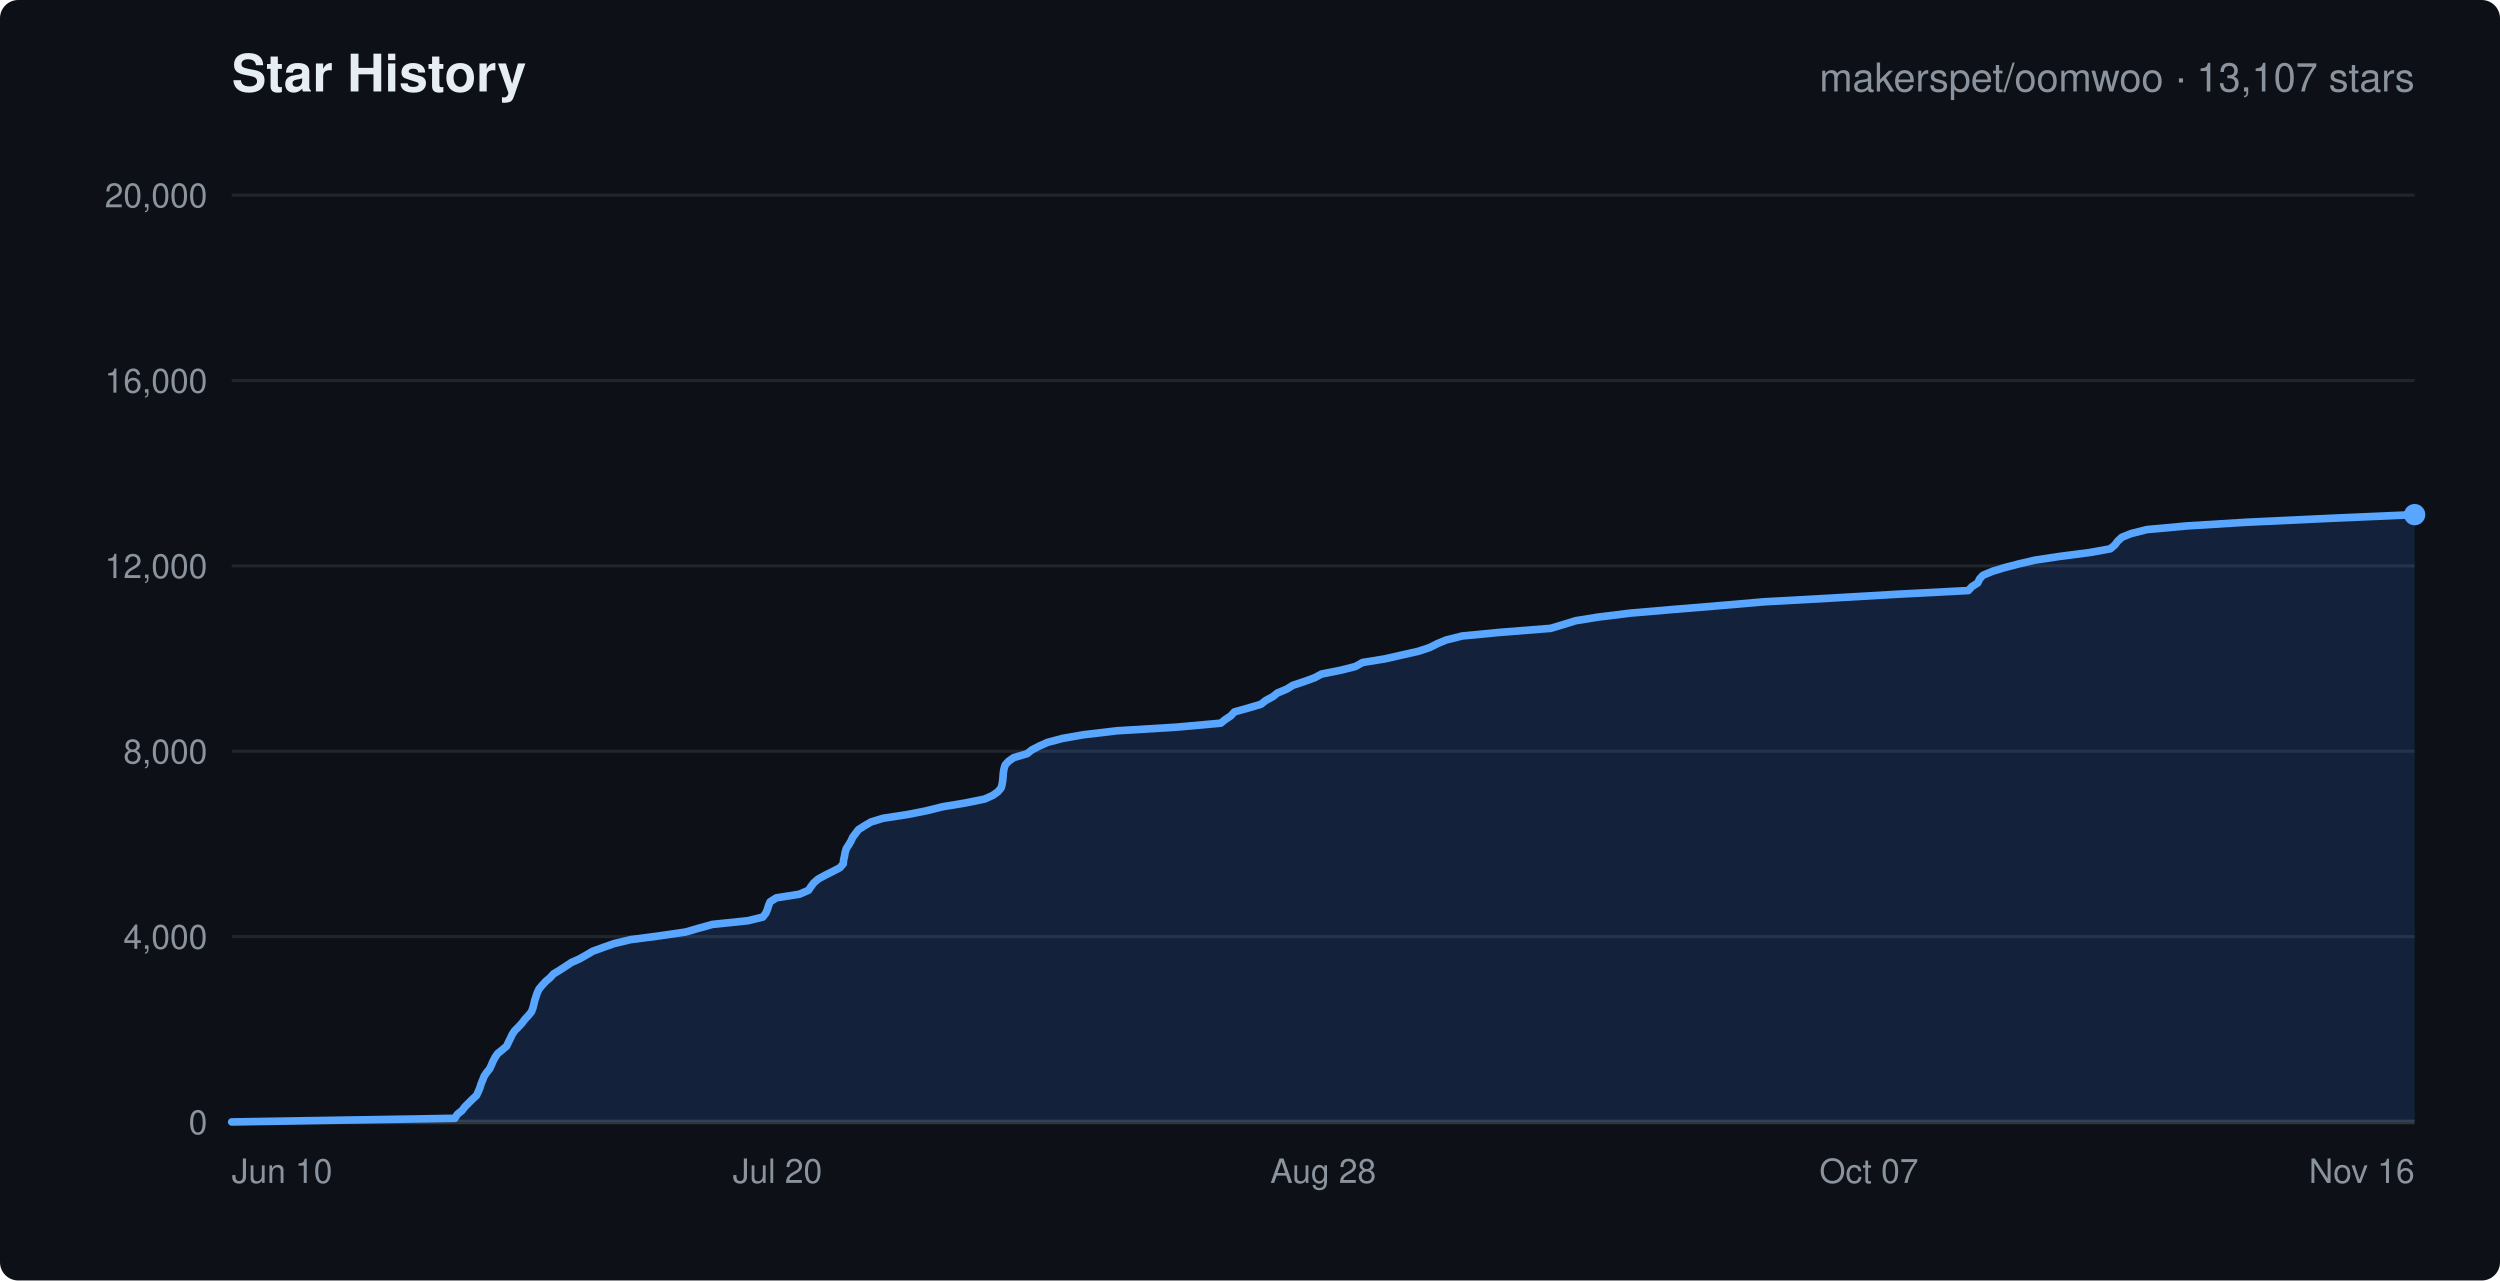
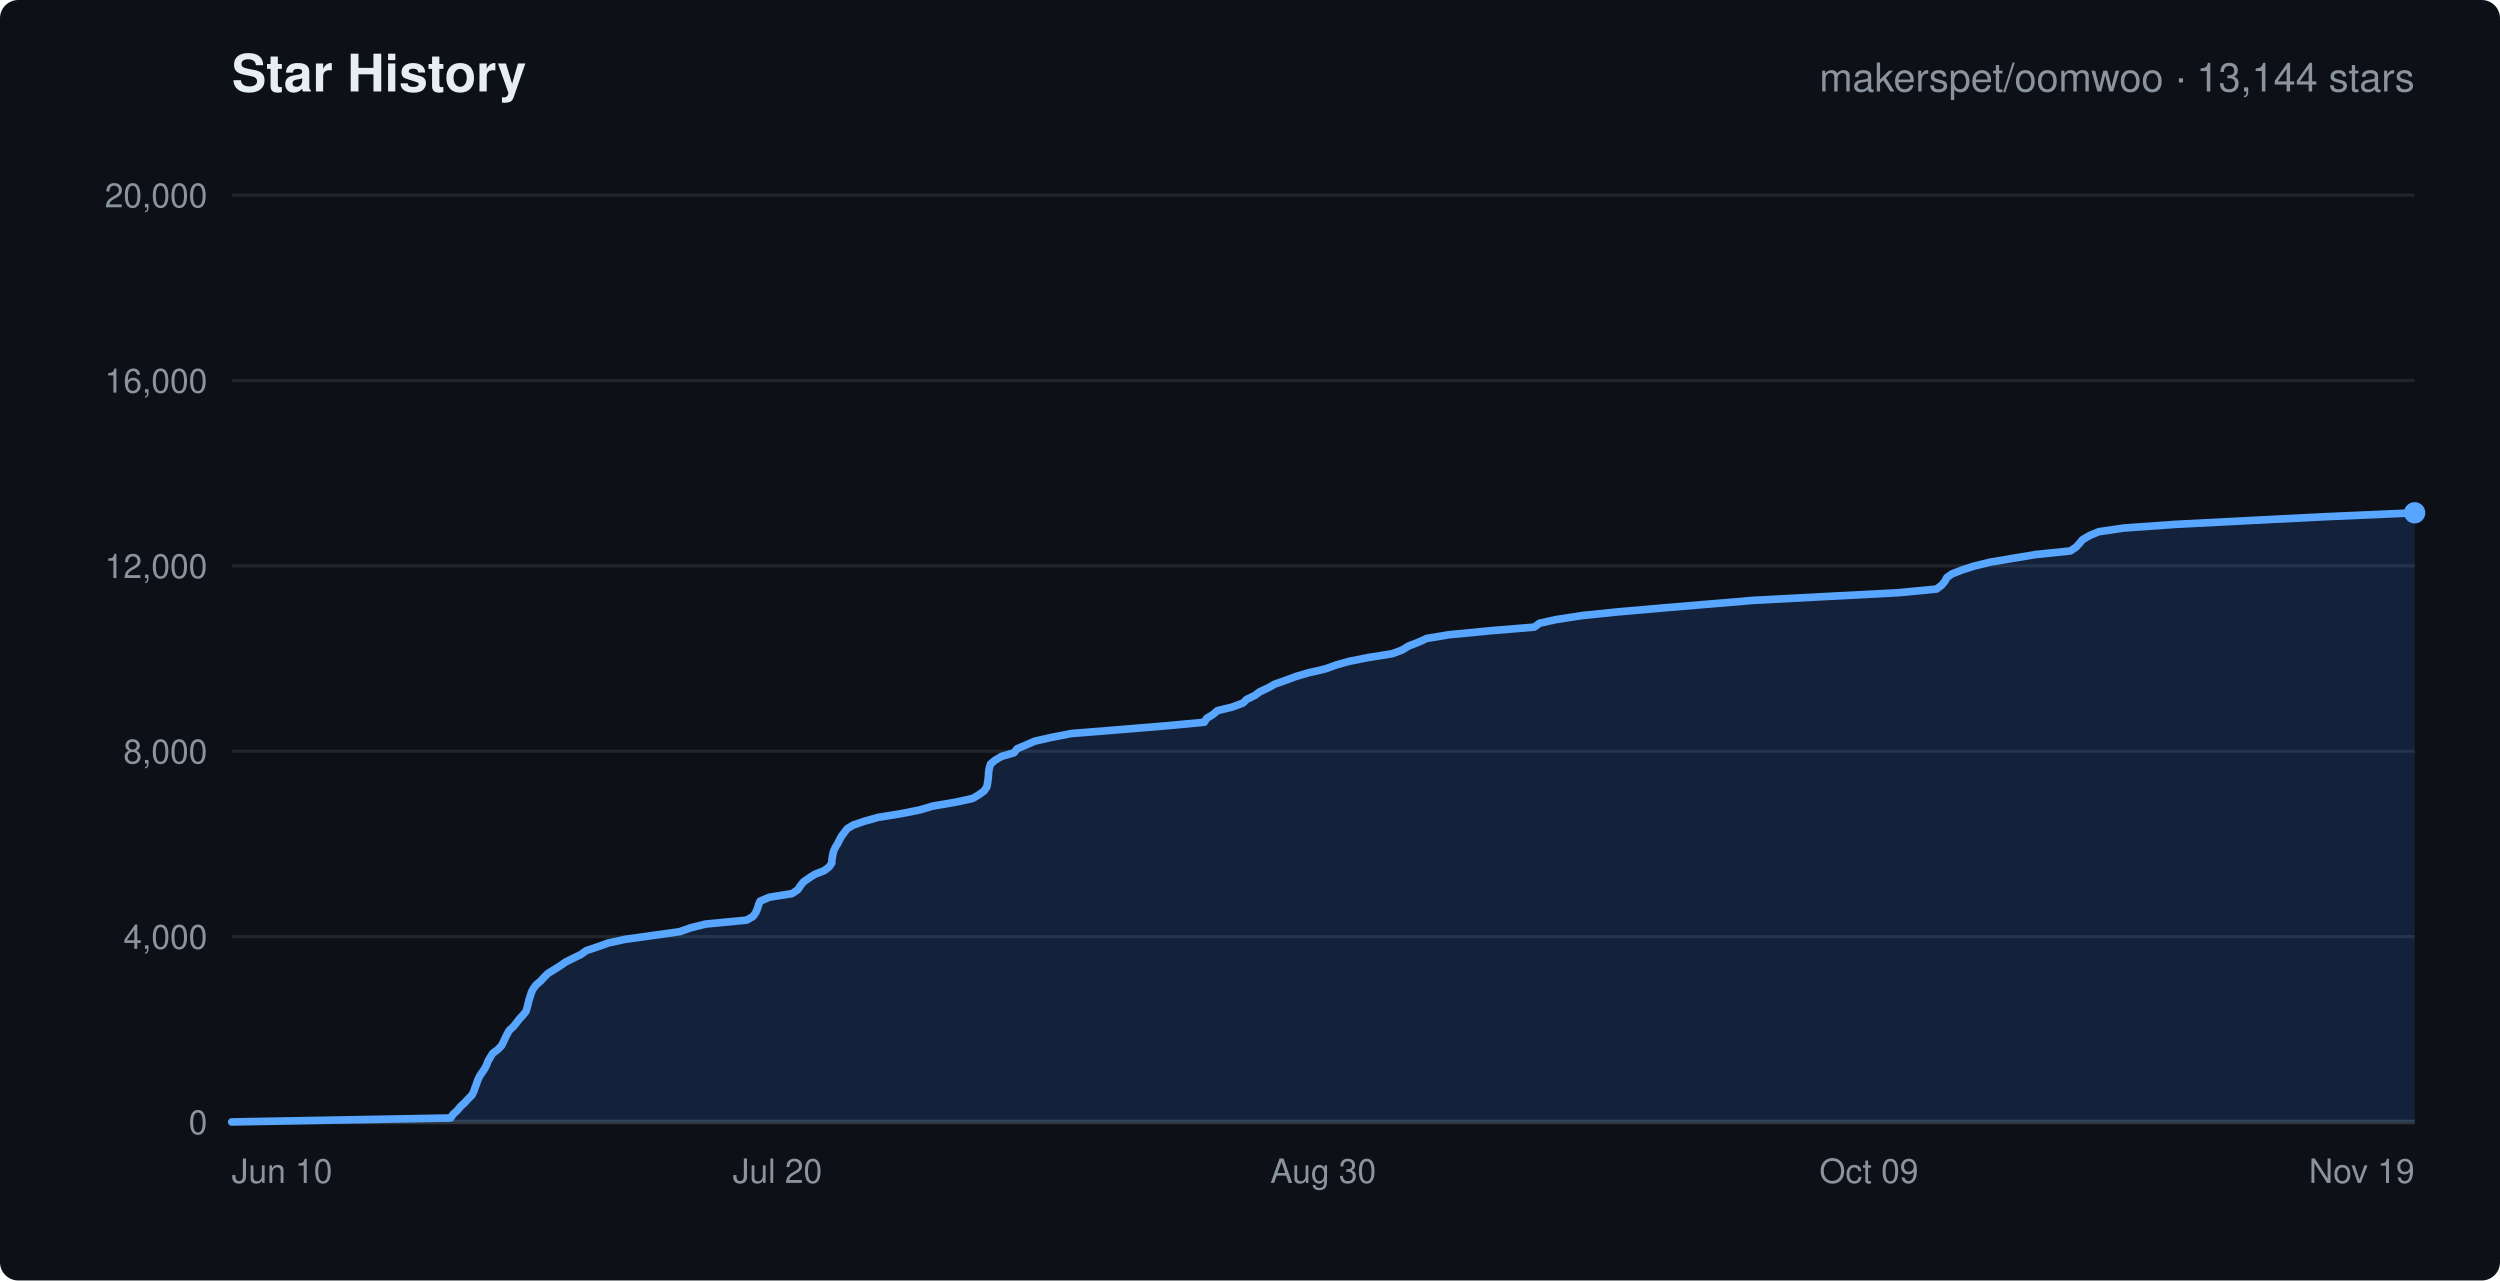
<svg xmlns="http://www.w3.org/2000/svg" width="820" height="420" viewBox="0 0 820 420" font-family="-apple-system,Segoe UI,Helvetica,Arial,sans-serif">
  <rect width="820" height="420" rx="6" fill="#0d1117" />
  <text x="76" y="30" fill="#e6edf3" font-size="17" font-weight="600">Star History</text>
-   <text x="792" y="30" text-anchor="end" fill="#8b949e" font-size="13">makerspet/oomwoo · 13,107 stars</text>
+   <text x="792" y="30" text-anchor="end" fill="#8b949e" font-size="13">makerspet/oomwoo · 13,144 stars</text>
  <line x1="76" y1="368.0" x2="792" y2="368.0" stroke="#21262d" stroke-width="1" />
  <text x="68" y="372.0" text-anchor="end" fill="#8b949e" font-size="11">0</text>
  <line x1="76" y1="307.2" x2="792" y2="307.2" stroke="#21262d" stroke-width="1" />
  <text x="68" y="311.2" text-anchor="end" fill="#8b949e" font-size="11">4,000</text>
  <line x1="76" y1="246.4" x2="792" y2="246.4" stroke="#21262d" stroke-width="1" />
  <text x="68" y="250.4" text-anchor="end" fill="#8b949e" font-size="11">8,000</text>
  <line x1="76" y1="185.6" x2="792" y2="185.6" stroke="#21262d" stroke-width="1" />
  <text x="68" y="189.6" text-anchor="end" fill="#8b949e" font-size="11">12,000</text>
  <line x1="76" y1="124.8" x2="792" y2="124.8" stroke="#21262d" stroke-width="1" />
  <text x="68" y="128.8" text-anchor="end" fill="#8b949e" font-size="11">16,000</text>
  <line x1="76" y1="64.0" x2="792" y2="64.0" stroke="#21262d" stroke-width="1" />
  <text x="68" y="68.0" text-anchor="end" fill="#8b949e" font-size="11">20,000</text>
  <text x="76.0" y="388" text-anchor="start" fill="#8b949e" font-size="11">Jun 10</text>
  <text x="255.0" y="388" text-anchor="middle" fill="#8b949e" font-size="11">Jul 20</text>
-   <text x="434.0" y="388" text-anchor="middle" fill="#8b949e" font-size="11">Aug 28</text>
-   <text x="613.0" y="388" text-anchor="middle" fill="#8b949e" font-size="11">Oct 07</text>
-   <text x="792.0" y="388" text-anchor="end" fill="#8b949e" font-size="11">Nov 16</text>
+   <text x="434.0" y="388" text-anchor="middle" fill="#8b949e" font-size="11">Aug 30</text>
+   <text x="613.0" y="388" text-anchor="middle" fill="#8b949e" font-size="11">Oct 09</text>
+   <text x="792.0" y="388" text-anchor="end" fill="#8b949e" font-size="11">Nov 19</text>
  <line x1="76" y1="368" x2="792" y2="368" stroke="#30363d" stroke-width="1.5" />
-   <polygon points="76.0,368.0 76.0,368.0 149.2,366.8 150.0,365.5 151.5,364.3 152.5,363.0 153.7,361.8 155.0,360.5 156.3,359.3 156.9,358.0 157.4,356.8 157.8,355.5 158.3,354.3 158.8,353.0 159.6,351.8 160.6,350.6 161.2,349.3 161.7,348.1 162.4,346.8 163.2,345.6 164.8,344.3 166.2,343.1 166.8,341.8 167.4,340.6 168.0,339.3 168.8,338.1 170.0,336.9 171.2,335.6 172.1,334.4 173.3,333.1 174.3,331.9 174.8,330.6 175.1,329.4 175.4,328.1 175.8,326.9 176.2,325.7 176.8,324.4 177.8,323.2 179.0,321.9 180.4,320.7 181.6,319.4 183.6,318.2 185.6,316.9 187.4,315.7 190.1,314.5 192.4,313.2 194.4,312.0 198.0,310.7 201.4,309.5 206.8,308.2 216.0,307.0 224.9,305.7 229.0,304.5 233.7,303.2 245.3,302.0 250.2,300.8 251.2,299.5 251.7,298.3 252.1,297.0 252.6,295.8 254.6,294.5 262.2,293.3 265.2,292.0 266.0,290.8 266.9,289.6 268.4,288.3 270.6,287.1 273.2,285.8 275.5,284.6 276.6,283.3 276.7,282.1 277.0,280.8 277.2,279.6 277.6,278.3 278.4,277.1 279.1,275.9 279.7,274.6 280.6,273.4 281.6,272.1 283.5,270.9 285.7,269.6 289.6,268.4 298.0,267.1 304.0,265.9 309.2,264.6 316.5,263.4 322.9,262.1 325.6,260.9 327.3,259.7 328.4,258.4 328.7,257.2 328.9,255.9 329.0,254.7 329.1,253.4 329.3,252.2 329.7,250.9 330.8,249.7 332.5,248.5 336.9,247.2 338.4,246.0 340.9,244.7 343.6,243.5 348.5,242.2 355.3,241.0 366.3,239.7 386.0,238.5 400.4,237.2 401.9,236.0 403.7,234.8 404.9,233.5 409.2,232.3 413.6,231.0 415.1,229.8 417.5,228.5 419.0,227.3 422.1,226.0 424.0,224.8 427.6,223.6 431.2,222.3 433.4,221.1 439.9,219.8 444.6,218.6 446.9,217.3 454.3,216.1 460.0,214.8 465.3,213.6 468.9,212.4 471.5,211.1 474.4,209.9 479.6,208.6 492.1,207.4 508.6,206.1 512.6,204.9 516.8,203.6 524.2,202.4 534.8,201.1 548.8,199.9 563.4,198.7 578.5,197.4 600.2,196.2 622.5,194.9 645.6,193.7 646.8,192.4 648.7,191.2 649.3,189.9 650.4,188.7 653.5,187.4 657.4,186.2 662.4,184.9 667.6,183.7 675.6,182.5 685.6,181.2 692.2,180.0 693.7,178.7 694.6,177.5 696.0,176.2 699.0,175.0 704.2,173.7 717.3,172.5 736.8,171.3 764.5,170.0 792.0,168.8 792.0,368.0" fill="rgba(56,139,253,0.15)" stroke="none" />
-   <polyline points="76.0,368.0 149.2,366.8 150.0,365.5 151.5,364.3 152.5,363.0 153.7,361.8 155.0,360.5 156.3,359.3 156.9,358.0 157.4,356.8 157.8,355.5 158.3,354.3 158.8,353.0 159.6,351.8 160.6,350.6 161.2,349.3 161.7,348.1 162.4,346.8 163.2,345.6 164.8,344.3 166.2,343.1 166.8,341.8 167.4,340.6 168.0,339.3 168.8,338.1 170.0,336.9 171.2,335.6 172.1,334.4 173.3,333.1 174.3,331.9 174.8,330.6 175.1,329.4 175.4,328.1 175.8,326.9 176.2,325.7 176.8,324.4 177.8,323.2 179.0,321.9 180.4,320.7 181.6,319.4 183.6,318.2 185.6,316.9 187.4,315.7 190.1,314.5 192.4,313.2 194.4,312.0 198.0,310.7 201.4,309.5 206.8,308.2 216.0,307.0 224.9,305.7 229.0,304.5 233.7,303.2 245.3,302.0 250.2,300.8 251.2,299.5 251.7,298.3 252.1,297.0 252.6,295.8 254.6,294.5 262.2,293.3 265.2,292.0 266.0,290.8 266.9,289.6 268.4,288.3 270.6,287.1 273.2,285.8 275.5,284.6 276.6,283.3 276.7,282.1 277.0,280.8 277.2,279.6 277.6,278.3 278.4,277.1 279.1,275.9 279.7,274.6 280.6,273.4 281.6,272.1 283.5,270.9 285.7,269.6 289.6,268.4 298.0,267.1 304.0,265.9 309.2,264.6 316.5,263.4 322.9,262.1 325.6,260.9 327.3,259.7 328.4,258.4 328.7,257.2 328.9,255.9 329.0,254.7 329.1,253.4 329.3,252.2 329.7,250.9 330.8,249.7 332.5,248.5 336.9,247.2 338.4,246.0 340.9,244.7 343.6,243.5 348.5,242.2 355.3,241.0 366.3,239.7 386.0,238.5 400.4,237.2 401.9,236.0 403.7,234.8 404.9,233.5 409.2,232.3 413.6,231.0 415.1,229.8 417.5,228.5 419.0,227.3 422.1,226.0 424.0,224.8 427.6,223.6 431.2,222.3 433.4,221.1 439.9,219.8 444.6,218.6 446.9,217.3 454.3,216.1 460.0,214.8 465.3,213.6 468.9,212.4 471.5,211.1 474.4,209.9 479.6,208.6 492.1,207.4 508.6,206.1 512.6,204.9 516.8,203.6 524.2,202.4 534.8,201.1 548.8,199.9 563.4,198.7 578.5,197.4 600.2,196.2 622.5,194.9 645.6,193.7 646.8,192.4 648.7,191.2 649.3,189.9 650.4,188.7 653.5,187.4 657.4,186.2 662.4,184.9 667.6,183.7 675.6,182.5 685.6,181.2 692.2,180.0 693.7,178.7 694.6,177.5 696.0,176.2 699.0,175.0 704.2,173.7 717.3,172.5 736.8,171.3 764.5,170.0 792.0,168.8" fill="none" stroke="#58a6ff" stroke-width="2.5" stroke-linejoin="round" stroke-linecap="round" />
-   <circle cx="792.0" cy="168.8" r="3.5" fill="#58a6ff" />
+   <polygon points="76.0,368.0 76.0,368.0 147.8,366.7 148.6,365.5 150.0,364.2 151.0,363.0 152.3,361.8 153.5,360.5 154.8,359.2 155.4,358.0 155.8,356.8 156.3,355.5 156.7,354.3 157.3,353.0 158.1,351.8 159.0,350.5 159.6,349.3 160.1,348.0 160.8,346.8 161.6,345.5 163.2,344.3 164.5,343.0 165.1,341.8 165.7,340.5 166.3,339.3 167.0,338.0 168.3,336.8 169.4,335.5 170.3,334.3 171.5,333.0 172.5,331.8 172.9,330.5 173.2,329.3 173.5,328.0 173.9,326.8 174.3,325.5 174.9,324.3 175.9,323.0 177.3,321.8 178.5,320.5 179.7,319.3 181.8,318.0 183.7,316.8 185.6,315.5 188.0,314.3 190.5,313.1 192.3,311.8 195.9,310.6 199.5,309.3 205.0,308.1 214.3,306.8 222.9,305.6 226.6,304.3 231.4,303.1 244.9,301.8 247.0,300.6 247.9,299.3 248.4,298.1 248.8,296.8 249.3,295.6 252.3,294.3 259.8,293.1 261.7,291.8 262.5,290.6 263.5,289.3 265.2,288.1 267.2,286.8 270.3,285.6 272.0,284.3 272.8,283.1 272.9,281.8 273.1,280.6 273.4,279.3 273.9,278.1 274.7,276.8 275.3,275.6 276.0,274.3 276.9,273.1 277.9,271.8 279.9,270.6 283.4,269.4 288.0,268.1 296.0,266.8 301.9,265.6 305.9,264.4 313.5,263.1 319.0,261.9 321.2,260.6 322.8,259.4 323.7,258.1 323.9,256.9 324.1,255.6 324.2,254.4 324.3,253.1 324.5,251.9 324.9,250.6 326.3,249.4 328.5,248.1 332.6,246.9 333.6,245.6 336.4,244.4 339.4,243.1 344.7,241.9 351.3,240.6 366.3,239.4 382.1,238.1 395.0,236.9 395.8,235.6 397.8,234.4 399.3,233.1 404.2,231.9 407.7,230.6 408.9,229.4 411.6,228.1 413.2,226.9 416.0,225.6 418.1,224.4 421.8,223.1 425.0,221.9 429.1,220.7 434.7,219.4 438.3,218.1 442.6,216.9 448.6,215.7 456.7,214.4 459.9,213.2 462.0,211.9 465.1,210.7 468.0,209.4 475.2,208.2 488.6,206.9 503.2,205.7 505.0,204.4 510.5,203.2 518.9,201.9 530.6,200.7 545.5,199.4 559.8,198.2 575.3,196.9 598.1,195.7 622.8,194.4 635.2,193.2 636.9,191.9 637.9,190.7 638.6,189.4 640.3,188.2 643.7,186.9 647.4,185.7 652.7,184.4 659.8,183.2 667.6,181.9 679.1,180.7 681.0,179.4 682.1,178.2 683.1,177.0 685.3,175.7 688.4,174.4 696.6,173.2 713.4,172.0 738.6,170.7 762.3,169.5 792.0,168.2 792.0,368.0" fill="rgba(56,139,253,0.15)" stroke="none" />
+   <polyline points="76.0,368.0 147.8,366.7 148.6,365.5 150.0,364.2 151.0,363.0 152.3,361.8 153.5,360.5 154.8,359.2 155.4,358.0 155.8,356.8 156.3,355.5 156.7,354.3 157.3,353.0 158.1,351.8 159.0,350.5 159.6,349.3 160.1,348.0 160.8,346.8 161.6,345.5 163.2,344.3 164.5,343.0 165.1,341.8 165.7,340.5 166.3,339.3 167.0,338.0 168.3,336.8 169.4,335.5 170.3,334.3 171.5,333.0 172.5,331.8 172.9,330.5 173.2,329.3 173.5,328.0 173.9,326.8 174.3,325.5 174.9,324.3 175.9,323.0 177.3,321.8 178.5,320.5 179.7,319.3 181.8,318.0 183.7,316.8 185.6,315.5 188.0,314.3 190.5,313.1 192.3,311.8 195.9,310.6 199.5,309.3 205.0,308.1 214.3,306.8 222.9,305.6 226.6,304.3 231.4,303.1 244.9,301.8 247.0,300.6 247.9,299.3 248.4,298.1 248.8,296.8 249.3,295.6 252.3,294.3 259.8,293.1 261.7,291.8 262.5,290.6 263.5,289.3 265.2,288.1 267.2,286.8 270.3,285.6 272.0,284.3 272.8,283.1 272.9,281.8 273.1,280.6 273.4,279.3 273.9,278.1 274.7,276.8 275.3,275.6 276.0,274.3 276.9,273.1 277.9,271.8 279.9,270.6 283.4,269.4 288.0,268.1 296.0,266.8 301.9,265.6 305.9,264.4 313.5,263.1 319.0,261.9 321.2,260.6 322.8,259.4 323.7,258.1 323.9,256.9 324.1,255.6 324.2,254.4 324.3,253.1 324.5,251.9 324.9,250.6 326.3,249.4 328.5,248.1 332.6,246.9 333.6,245.6 336.4,244.4 339.4,243.1 344.7,241.9 351.3,240.6 366.3,239.4 382.1,238.1 395.0,236.9 395.8,235.6 397.8,234.4 399.3,233.1 404.2,231.9 407.7,230.6 408.9,229.4 411.6,228.1 413.2,226.9 416.0,225.6 418.1,224.4 421.8,223.1 425.0,221.9 429.1,220.7 434.7,219.4 438.3,218.1 442.6,216.9 448.6,215.7 456.7,214.4 459.9,213.2 462.0,211.9 465.1,210.7 468.0,209.4 475.2,208.2 488.6,206.9 503.2,205.7 505.0,204.4 510.5,203.2 518.9,201.9 530.6,200.7 545.5,199.4 559.8,198.2 575.3,196.9 598.1,195.7 622.8,194.4 635.2,193.2 636.9,191.9 637.9,190.7 638.6,189.4 640.3,188.2 643.7,186.9 647.4,185.7 652.7,184.4 659.8,183.2 667.6,181.9 679.1,180.7 681.0,179.4 682.1,178.2 683.1,177.0 685.3,175.7 688.4,174.4 696.6,173.2 713.4,172.0 738.6,170.7 762.3,169.5 792.0,168.2" fill="none" stroke="#58a6ff" stroke-width="2.5" stroke-linejoin="round" stroke-linecap="round" />
+   <circle cx="792.0" cy="168.2" r="3.5" fill="#58a6ff" />
</svg>
